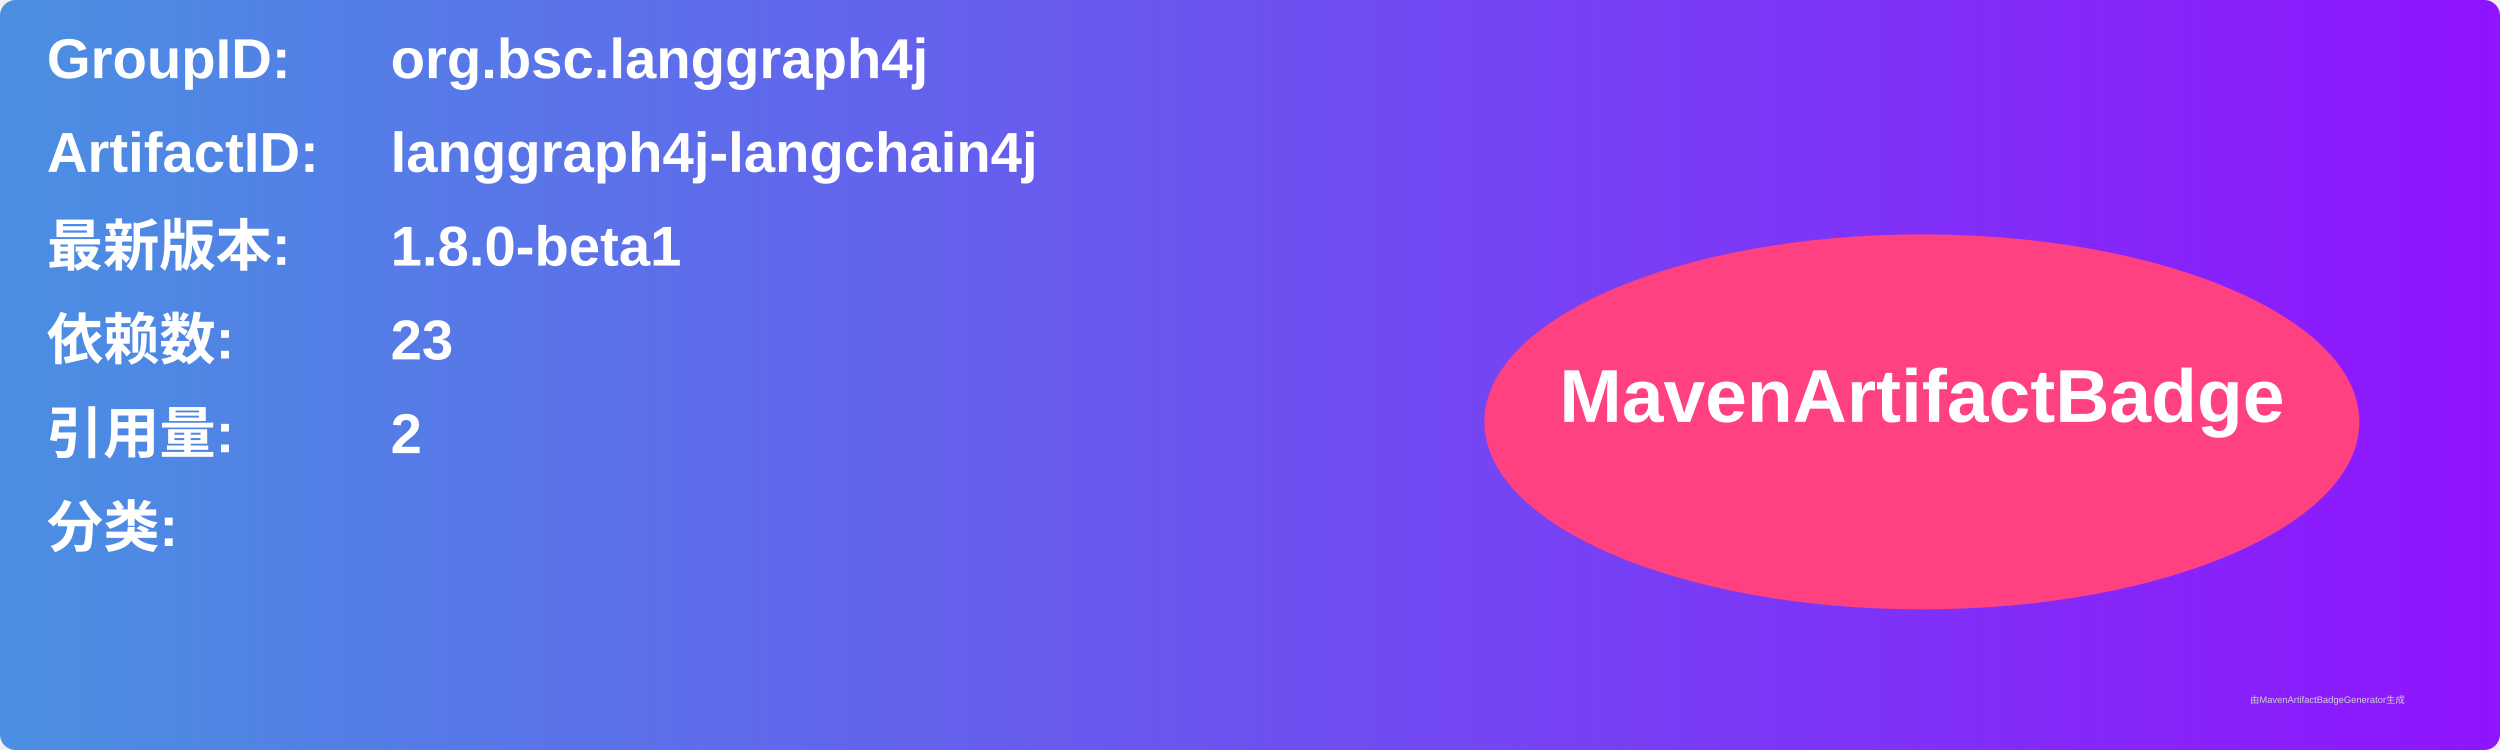
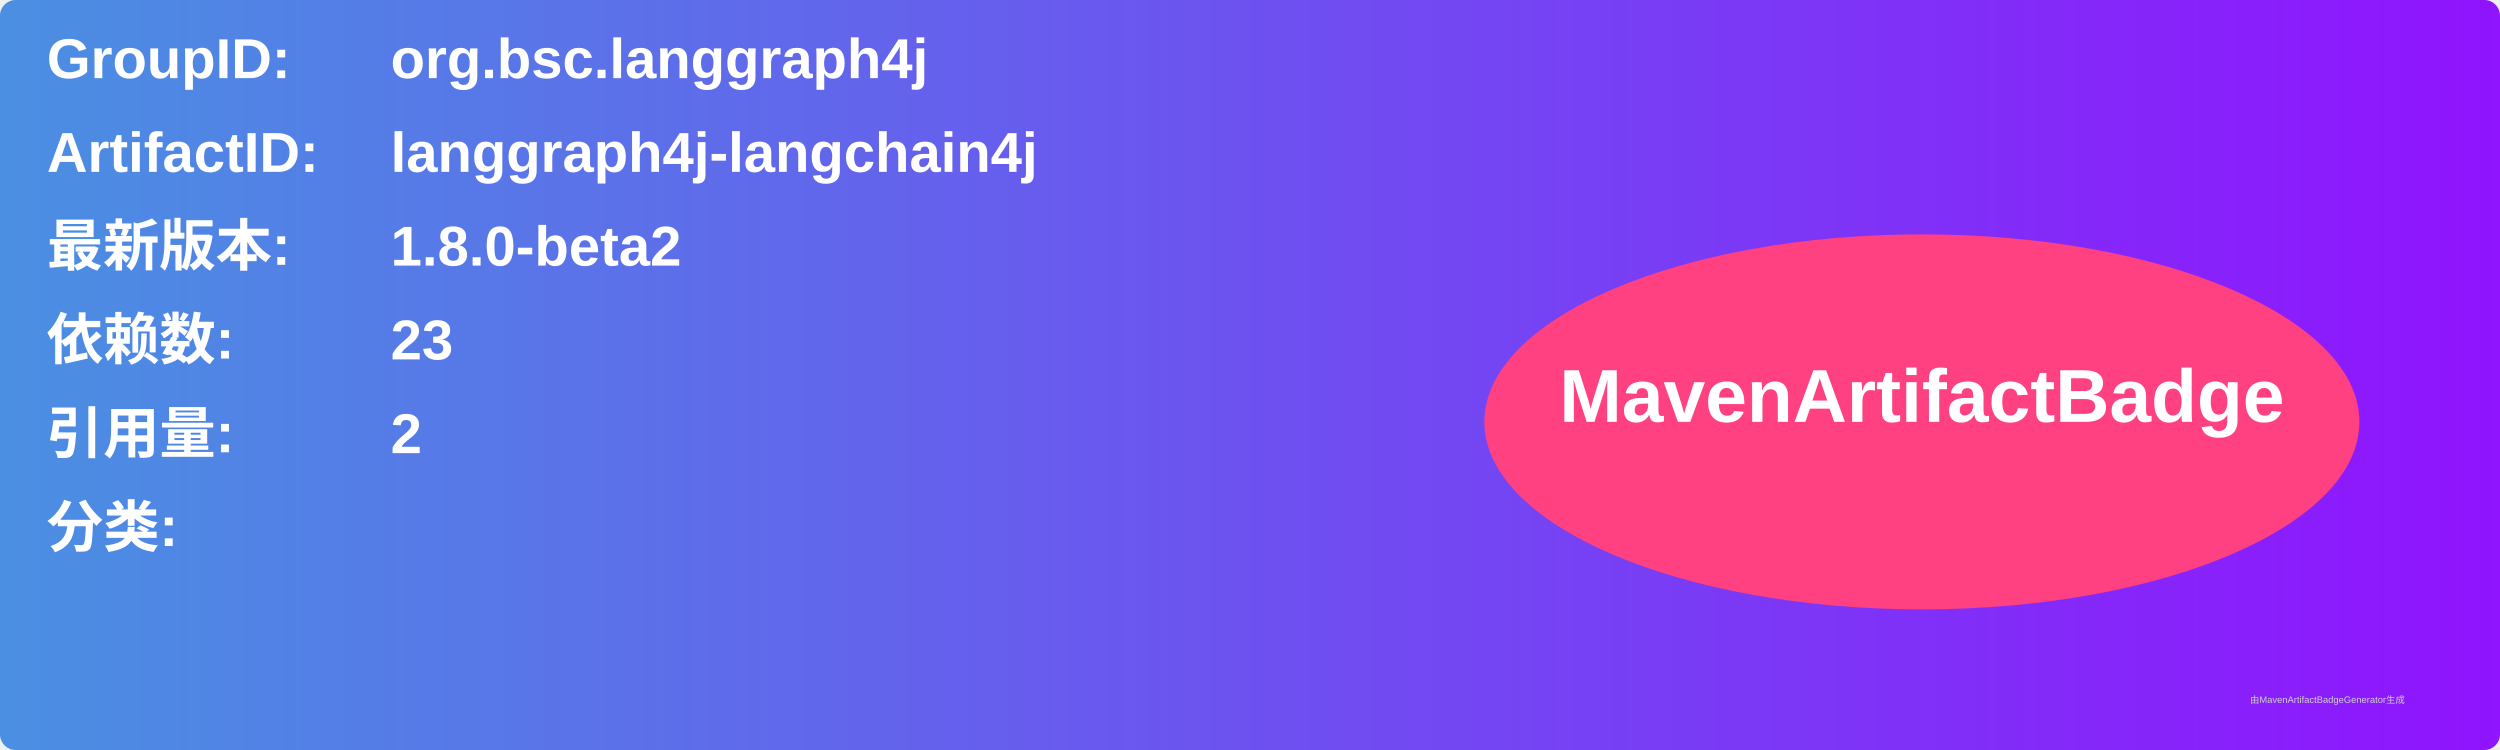
<svg xmlns="http://www.w3.org/2000/svg" width="800" height="240" viewBox="0 0 800 240">
  <linearGradient id="grad" x1="0%" y1="0%" x2="100%" y2="0%">
    <stop offset="0%" stop-color="#4a90e2" />
    <stop offset="100%" stop-color="#9013fe" />
  </linearGradient>
  <rect width="100%" height="100%" rx="5" ry="5" fill="url(#grad)" />
  <g transform="translate(15, 15)">
    <text x="0" y="10" font-family="Arial" font-size="18" fill="white" font-weight="bold" width="260">GroupID:</text>
    <text x="110" y="10" font-family="Arial" font-size="18" fill="white" font-weight="bold" width="460">org.bsc.langgraph4j</text>
    <text x="0" y="40" font-family="Arial" font-size="18" fill="white" font-weight="bold" width="260">ArtifactID:</text>
    <text x="110" y="40" font-family="Arial" font-size="18" fill="white" font-weight="bold" width="460">langgraph4j-langchain4j</text>
    <text x="0" y="70" font-family="Arial" font-size="18" fill="white" font-weight="bold">最新版本:</text>
    <text x="110" y="70" font-family="Arial" font-size="18" fill="white" font-weight="bold">
-       <tspan font-weight="bold">1.8.0-beta1</tspan>
+       <tspan font-weight="bold">1.8.0-beta2</tspan>
    </text>
    <text x="0" y="100" font-family="Arial" font-size="18" fill="white" font-weight="bold">依赖数: </text>
    <text x="110" y="100" font-family="Arial" font-size="18" fill="white">
      <tspan font-weight="bold">23</tspan>
    </text>
    <text x="0" y="130" font-family="Arial" font-size="18" fill="white" font-weight="bold">引用量: </text>
    <text x="110" y="130" font-family="Arial" font-size="18" fill="white">
      <tspan font-weight="bold">2</tspan>
    </text>
    <text x="0" y="160" font-family="Arial" font-size="18" fill="white" font-weight="bold">分类:</text>
    <text x="10" y="190" font-family="Arial" font-size="10" fill="white">
      <tspan font-weight="bold" />
    </text>
    <ellipse cx="600" cy="120" rx="140" ry="60" fill="#ff4081" />
    <text x="600" y="120" text-anchor="middle" font-family="Arial" font-size="24" fill="white" font-weight="bold">MavenArtifactBadge</text>
  </g>
  <text x="720" y="225" font-family="Arial" font-size="3" fill="#d0d0d0">由MavenArtifactBadgeGenerator生成</text>
</svg>
